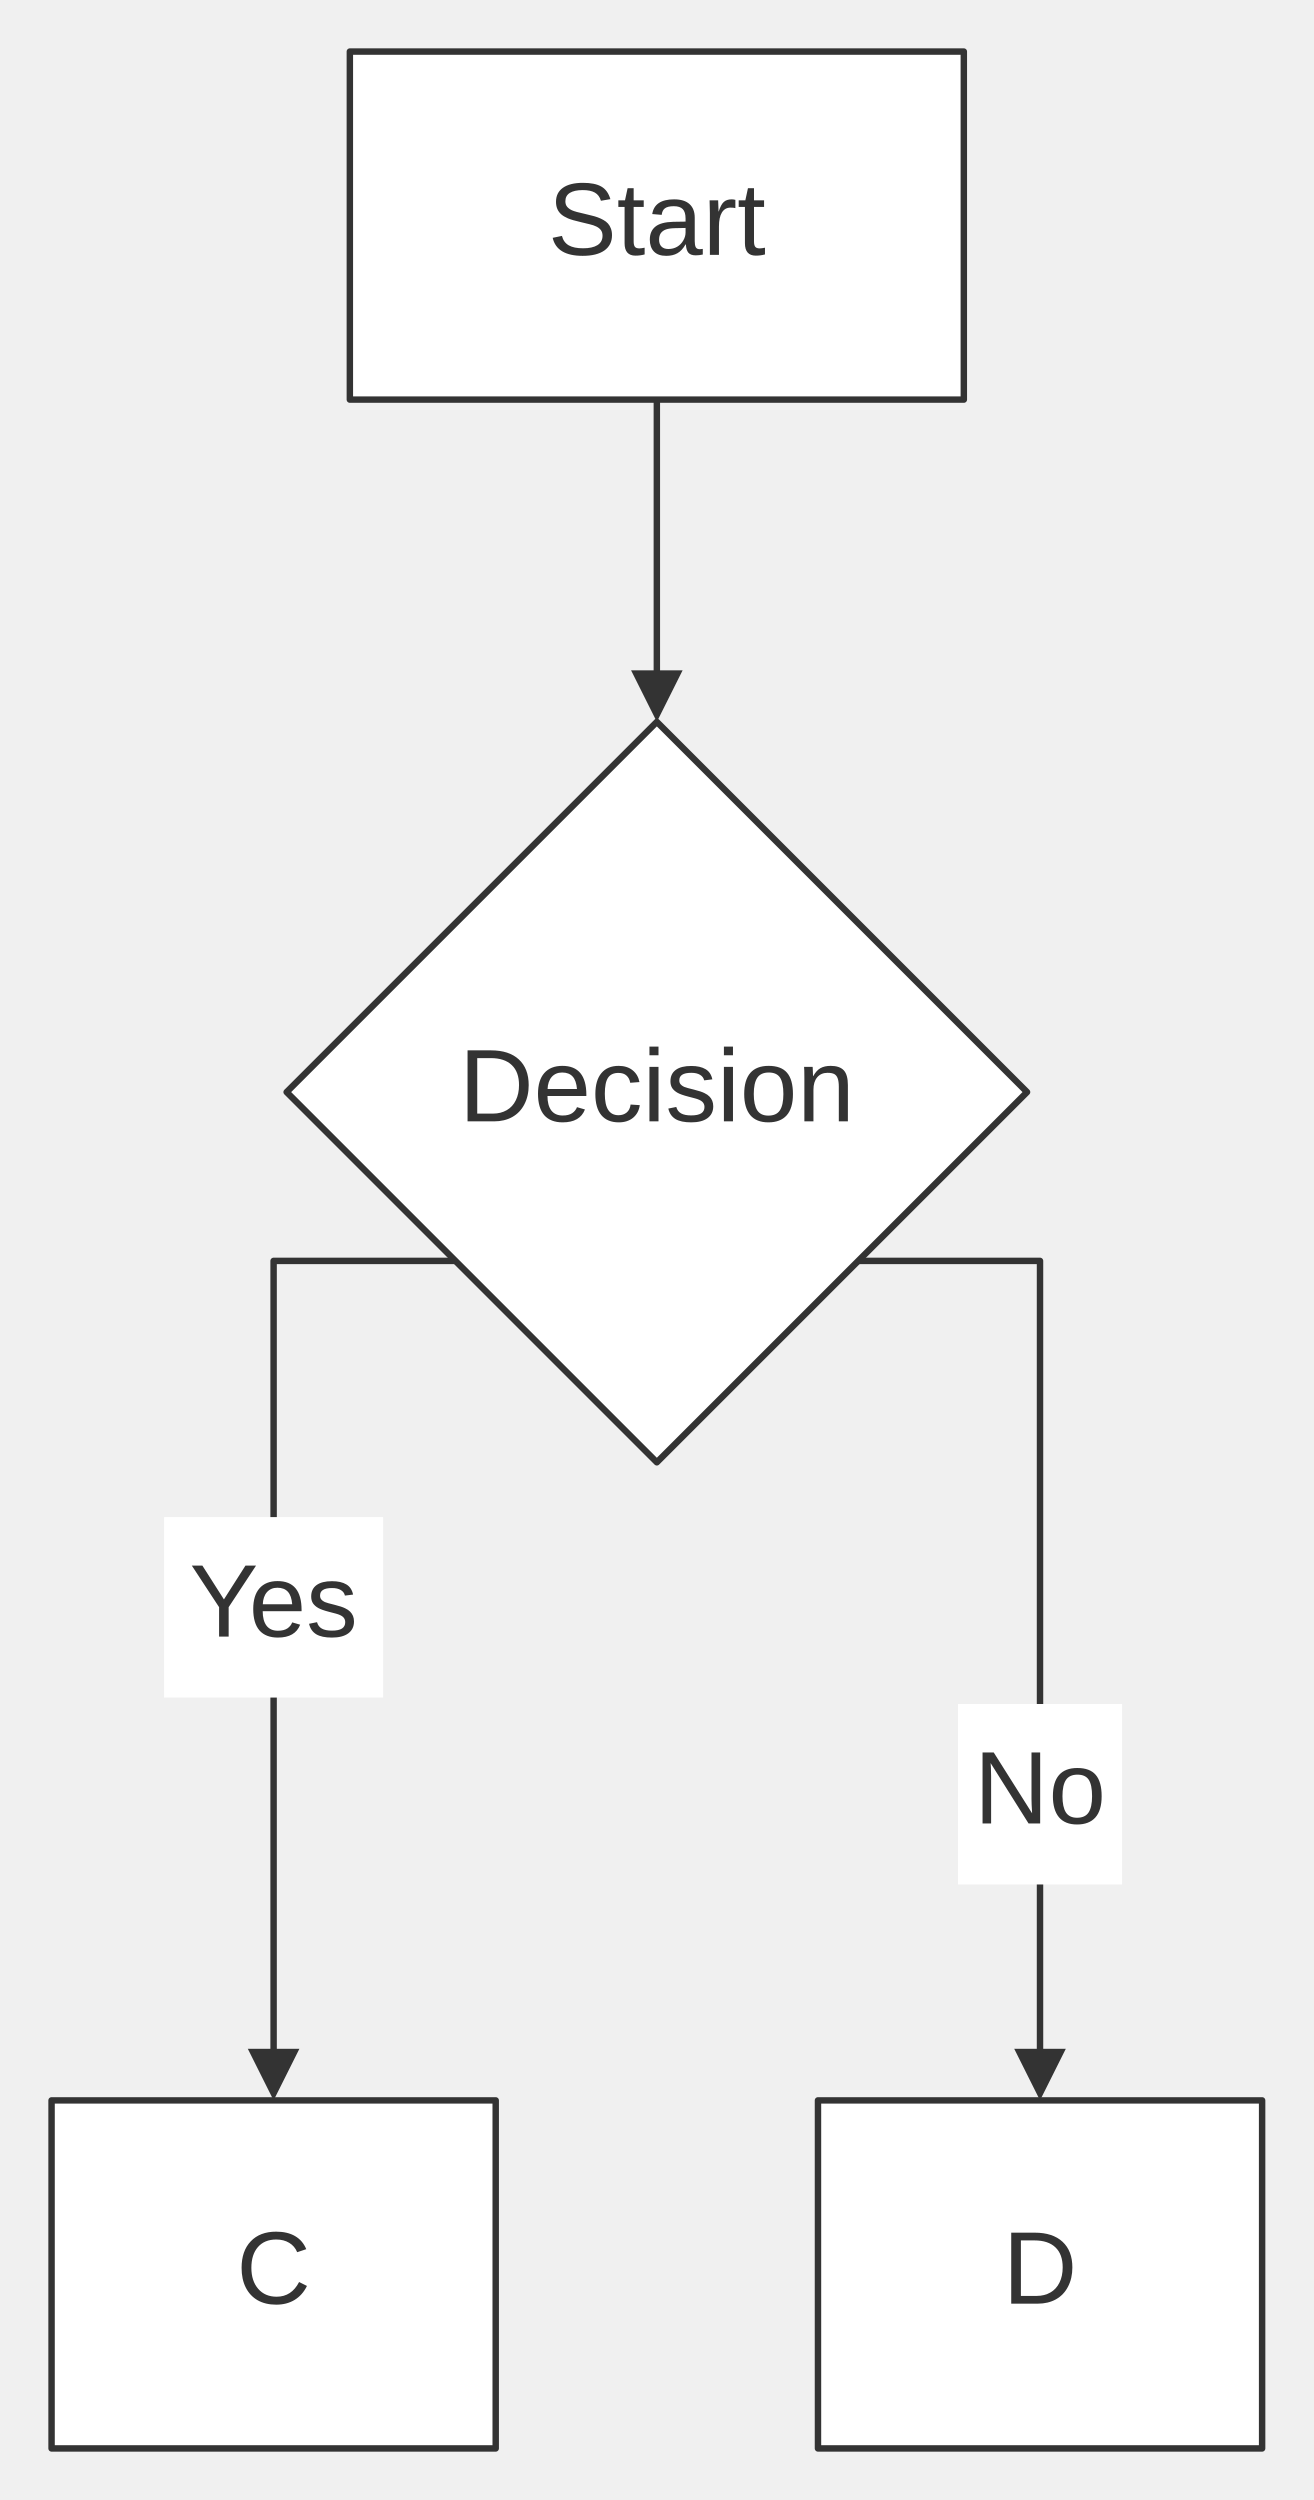
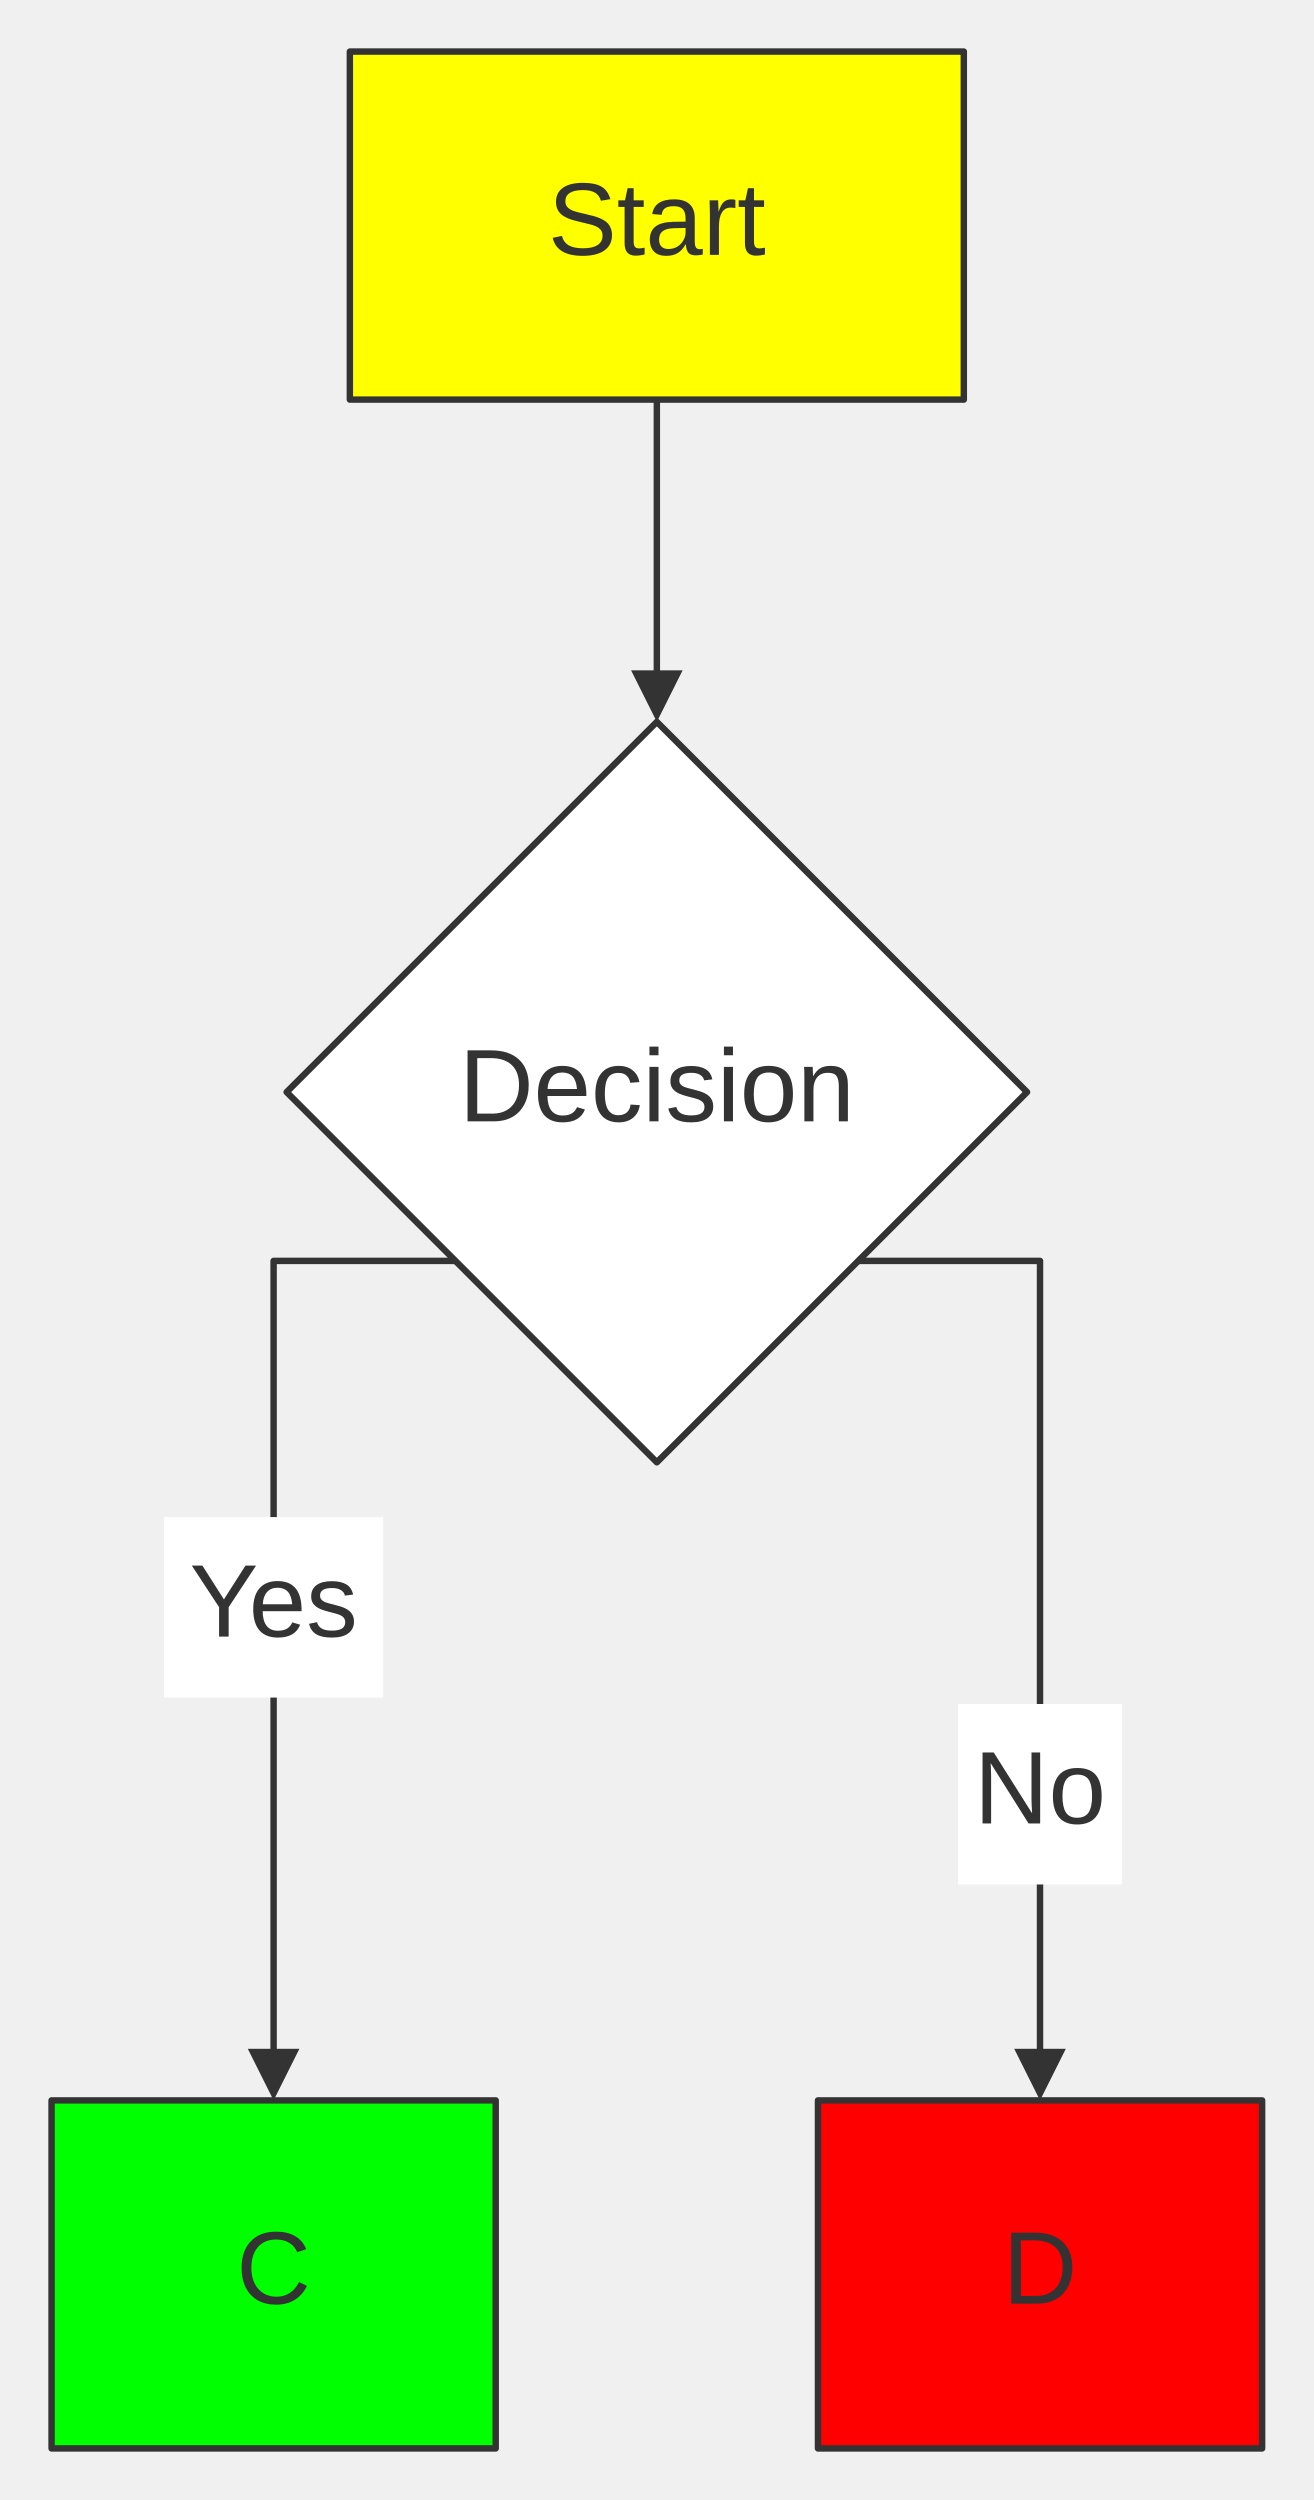
<svg xmlns="http://www.w3.org/2000/svg" width="100%" viewBox="0 0 203.82 387.88" style="max-width: 203.82px; background-color: transparent;" font-family="&quot;trebuchet ms&quot;, verdana, arial, sans-serif" font-size="16.00">
  <defs>
    <marker id="arrowhead" viewBox="0 0 10.00 10.00" refX="5.00" refY="5.00" markerWidth="8.00" markerHeight="8.00" orient="auto-start-reverse" markerUnits="userSpaceOnUse">
      <path d="M 0 0 L 10.00 5.00 L 0 10.00 z" fill="#333" />
    </marker>
  </defs>
  <g transform="translate(0.00,0.00)">
    <g class="edgePaths">
      <path d="M101.91,62.00 L101.91,108.00" stroke="#333" stroke-width="1.00" fill="none" stroke-linecap="round" stroke-linejoin="round" marker-end="url(#arrowhead)" />
      <path d="M70.66,195.63 L42.45,195.63 L42.45,321.88" stroke="#333" stroke-width="1.00" fill="none" stroke-linecap="round" stroke-linejoin="round" marker-end="url(#arrowhead)" />
      <path d="M133.16,195.63 L161.36,195.63 L161.36,321.88" stroke="#333" stroke-width="1.00" fill="none" stroke-linecap="round" stroke-linejoin="round" marker-end="url(#arrowhead)" />
    </g>
    <g class="nodes">
-       <rect x="54.28" y="8.00" width="95.26" height="54.00" fill="white" stroke="#333" stroke-width="1.00" stroke-linejoin="round" />
+       <rect x="54.28" y="8.00" width="95.26" height="54.00" fill="#ff0" stroke="#333" stroke-width="1.00" stroke-linejoin="round" />
      <text x="101.91" y="35.00" text-anchor="middle" dominant-baseline="middle" fill="#333">Start</text>
      <polygon points="101.91,112.00 159.35,169.44 101.91,226.88 44.47,169.44" fill="white" stroke="#333" stroke-width="1.00" stroke-linejoin="round" />
      <text x="101.91" y="169.44" text-anchor="middle" dominant-baseline="middle" fill="#333">Decision</text>
-       <rect x="8.00" y="325.88" width="68.91" height="54.00" fill="white" stroke="#333" stroke-width="1.00" stroke-linejoin="round" />
+       <rect x="8.00" y="325.88" width="68.91" height="54.00" fill="#0f0" stroke="#333" stroke-width="1.00" stroke-linejoin="round" />
      <text x="42.45" y="352.88" text-anchor="middle" dominant-baseline="middle" fill="#333">C</text>
-       <rect x="126.91" y="325.88" width="68.91" height="54.00" fill="white" stroke="#333" stroke-width="1.00" stroke-linejoin="round" />
+       <rect x="126.91" y="325.88" width="68.91" height="54.00" fill="#f00" stroke="#333" stroke-width="1.00" stroke-linejoin="round" />
      <text x="161.36" y="352.88" text-anchor="middle" dominant-baseline="middle" fill="#333">D</text>
    </g>
    <g class="edgeLabels">
      <rect x="25.46" y="235.38" width="33.98" height="28.00" fill="white" />
      <text x="42.45" y="249.38" text-anchor="middle" dominant-baseline="middle" fill="#333">Yes</text>
      <rect x="148.64" y="264.38" width="25.45" height="28.00" fill="white" />
      <text x="161.36" y="278.38" text-anchor="middle" dominant-baseline="middle" fill="#333">No</text>
    </g>
  </g>
</svg>
